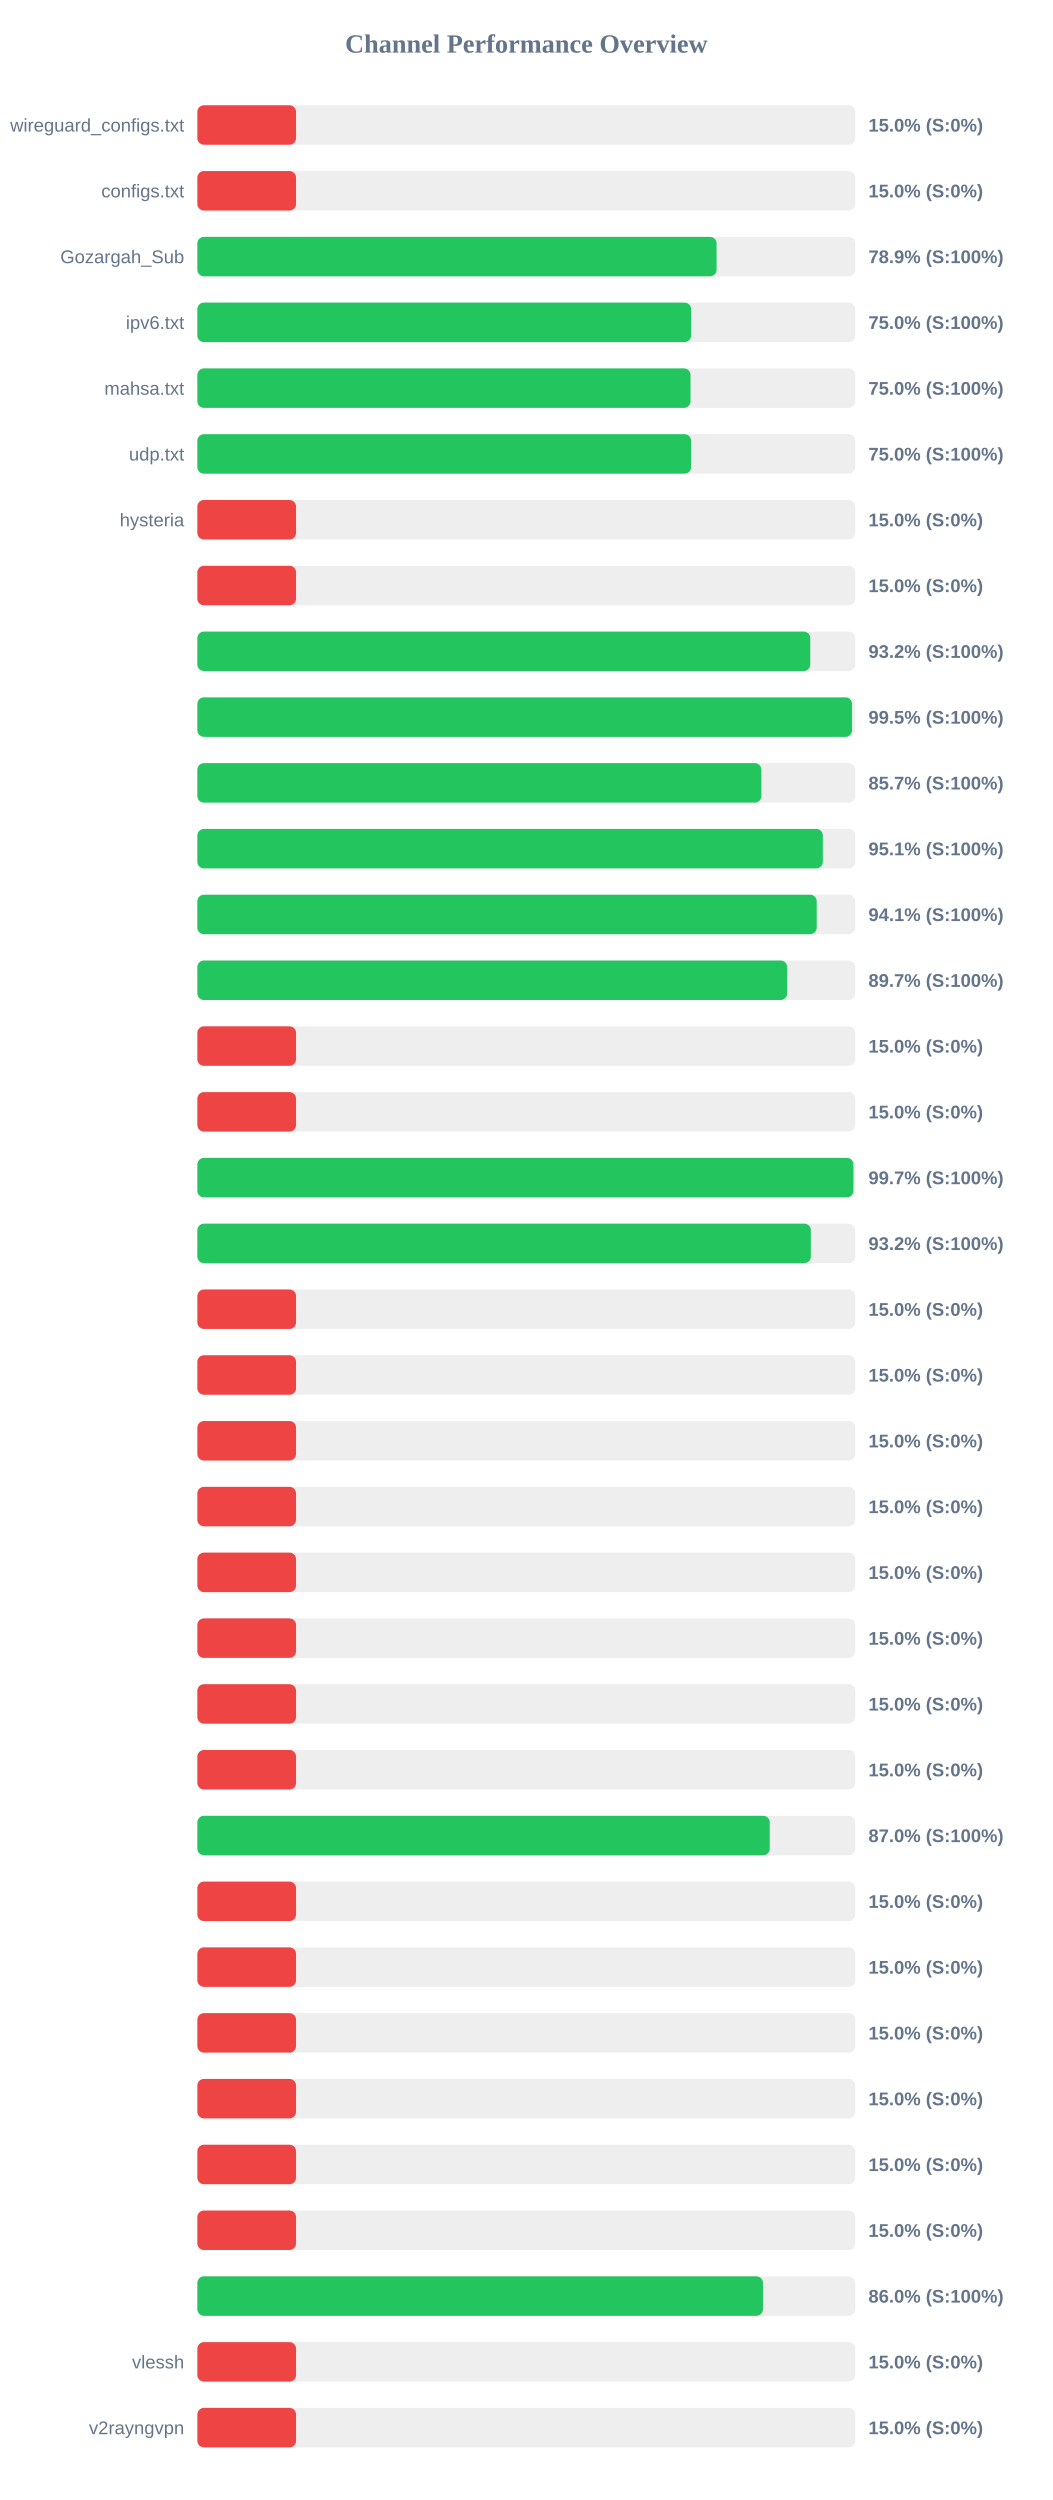
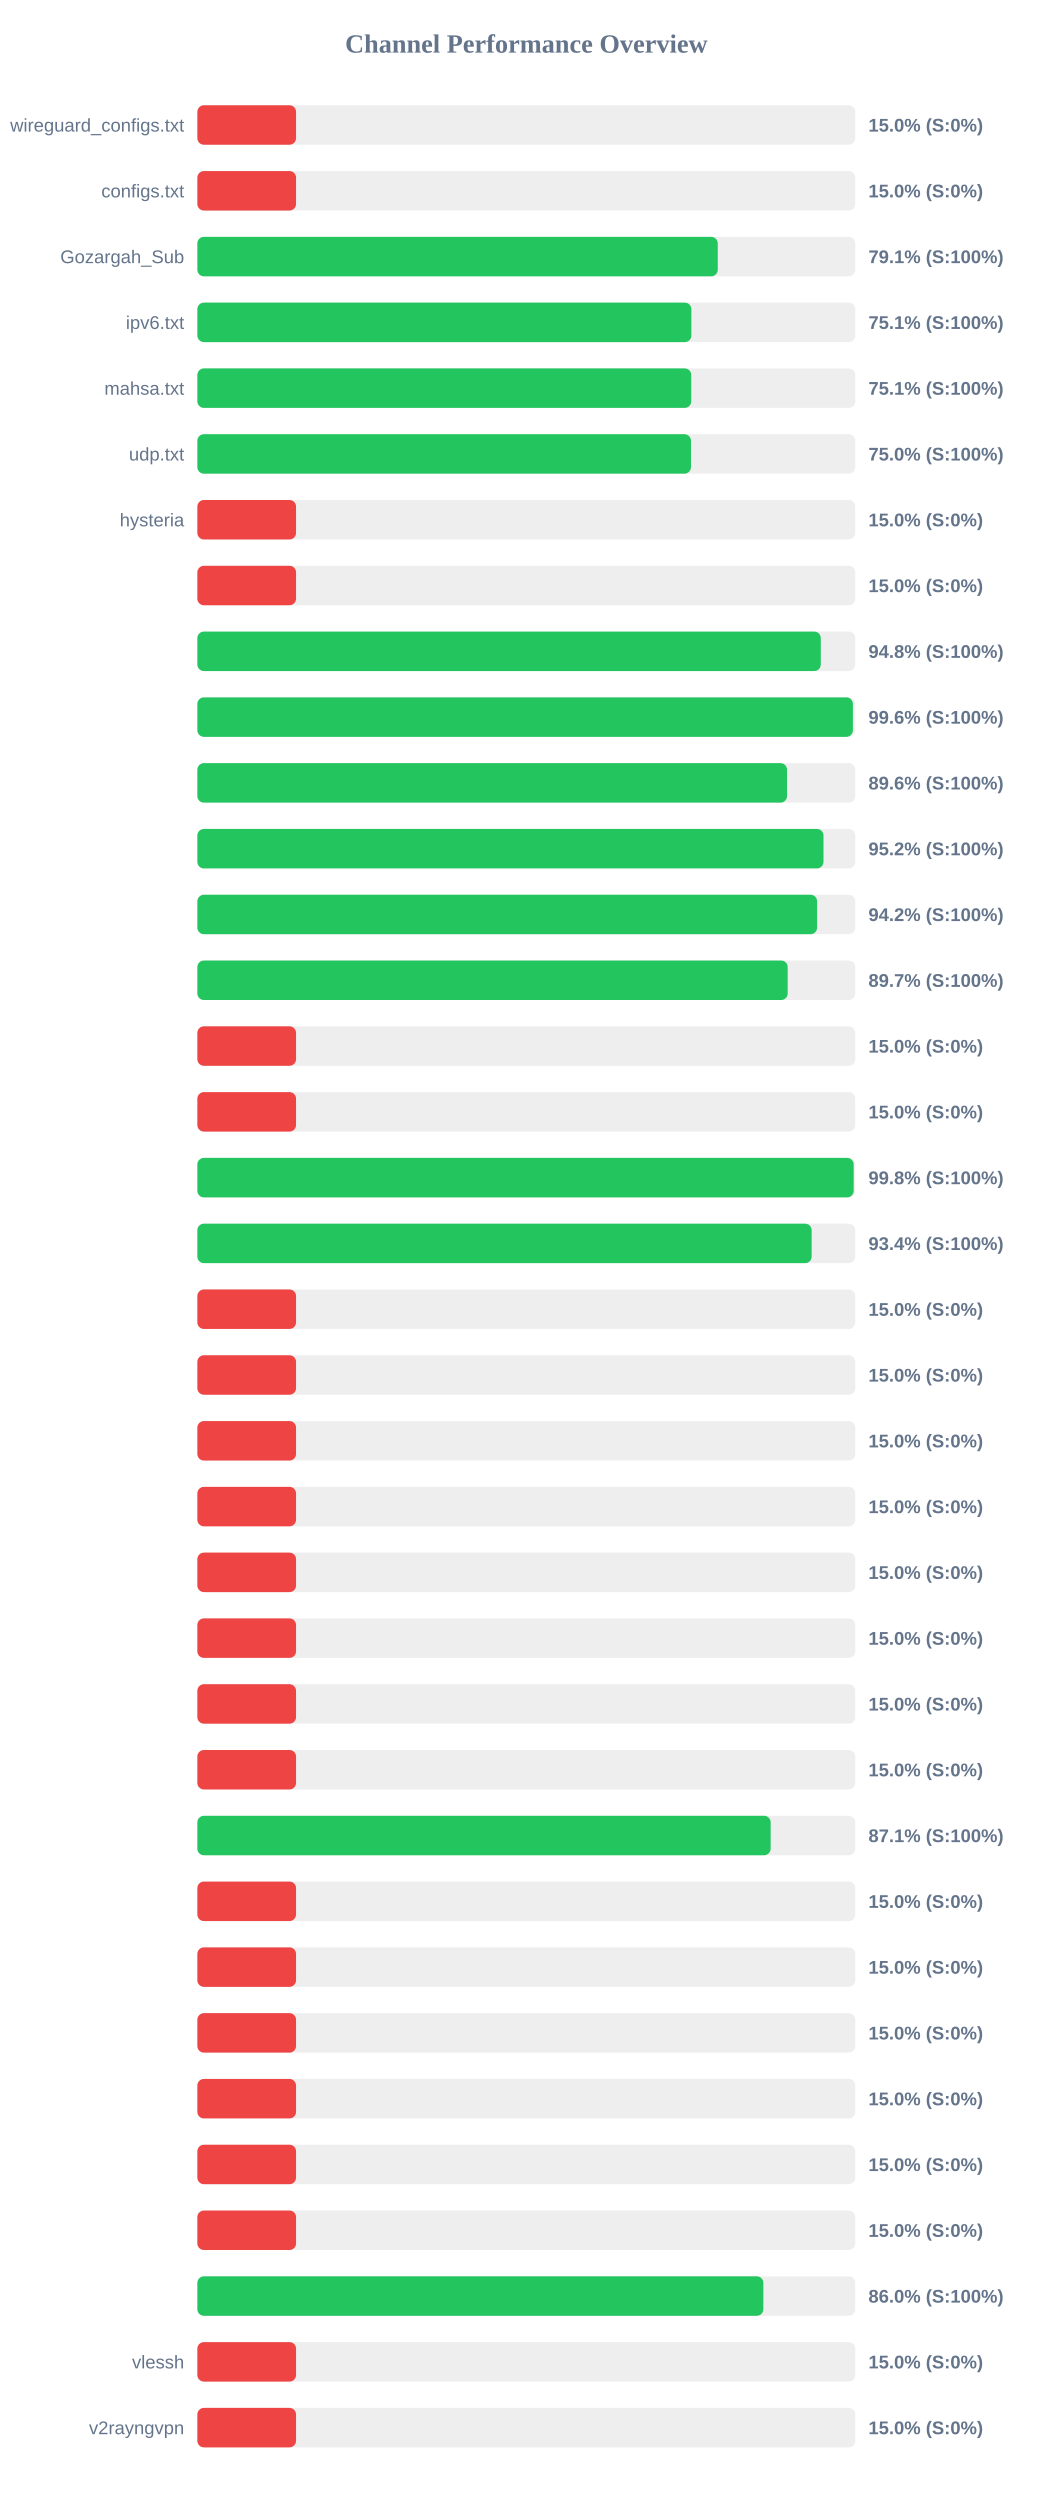
<svg xmlns="http://www.w3.org/2000/svg" width="800" height="1900" version="1.1">
  <style>
        .row { font: 14px Arial; fill: #64748b; }
        .score { font: bold 14px Arial; fill: #64748b; }
    </style>
  <text x="400" y="40" text-anchor="middle" font-size="20px" font-weight="bold" fill="#64748b">Channel Performance Overview</text>
  <rect x="150" y="80" width="500" height="30" fill="#eee" rx="5" />
  <rect x="150" y="80" width="75.0" height="30" fill="#ef4444" rx="5" />
  <text x="140" y="100" text-anchor="end" class="row">wireguard_configs.txt</text>
  <text x="660" y="100" text-anchor="start" class="score">15.0% (S:0%)</text>
  <rect x="150" y="130" width="500" height="30" fill="#eee" rx="5" />
  <rect x="150" y="130" width="75.0" height="30" fill="#ef4444" rx="5" />
  <text x="140" y="150" text-anchor="end" class="row">configs.txt</text>
  <text x="660" y="150" text-anchor="start" class="score">15.0% (S:0%)</text>
  <rect x="150" y="180" width="500" height="30" fill="#eee" rx="5" />
-   <rect x="150" y="180" width="394.6" height="30" fill="#22c55e" rx="5" />
+   <rect x="150" y="180" width="395.5" height="30" fill="#22c55e" rx="5" />
  <text x="140" y="200" text-anchor="end" class="row">Gozargah_Sub</text>
-   <text x="660" y="200" text-anchor="start" class="score">78.9% (S:100%)</text>
+   <text x="660" y="200" text-anchor="start" class="score">79.1% (S:100%)</text>
  <rect x="150" y="230" width="500" height="30" fill="#eee" rx="5" />
-   <rect x="150" y="230" width="375.25" height="30" fill="#22c55e" rx="5" />
+   <rect x="150" y="230" width="375.45" height="30" fill="#22c55e" rx="5" />
  <text x="140" y="250" text-anchor="end" class="row">ipv6.txt</text>
-   <text x="660" y="250" text-anchor="start" class="score">75.0% (S:100%)</text>
+   <text x="660" y="250" text-anchor="start" class="score">75.1% (S:100%)</text>
  <rect x="150" y="280" width="500" height="30" fill="#eee" rx="5" />
-   <rect x="150" y="280" width="374.8" height="30" fill="#22c55e" rx="5" />
+   <rect x="150" y="280" width="375.35" height="30" fill="#22c55e" rx="5" />
  <text x="140" y="300" text-anchor="end" class="row">mahsa.txt</text>
-   <text x="660" y="300" text-anchor="start" class="score">75.0% (S:100%)</text>
+   <text x="660" y="300" text-anchor="start" class="score">75.1% (S:100%)</text>
  <rect x="150" y="330" width="500" height="30" fill="#eee" rx="5" />
-   <rect x="150" y="330" width="375.25" height="30" fill="#22c55e" rx="5" />
+   <rect x="150" y="330" width="375.15" height="30" fill="#22c55e" rx="5" />
  <text x="140" y="350" text-anchor="end" class="row">udp.txt</text>
  <text x="660" y="350" text-anchor="start" class="score">75.0% (S:100%)</text>
  <rect x="150" y="380" width="500" height="30" fill="#eee" rx="5" />
  <rect x="150" y="380" width="75.0" height="30" fill="#ef4444" rx="5" />
  <text x="140" y="400" text-anchor="end" class="row">hysteria</text>
  <text x="660" y="400" text-anchor="start" class="score">15.0% (S:0%)</text>
  <rect x="150" y="430" width="500" height="30" fill="#eee" rx="5" />
  <rect x="150" y="430" width="75.0" height="30" fill="#ef4444" rx="5" />
  <text x="140" y="450" text-anchor="end" class="row" />
  <text x="660" y="450" text-anchor="start" class="score">15.0% (S:0%)</text>
  <rect x="150" y="480" width="500" height="30" fill="#eee" rx="5" />
-   <rect x="150" y="480" width="465.8" height="30" fill="#22c55e" rx="5" />
+   <rect x="150" y="480" width="473.8" height="30" fill="#22c55e" rx="5" />
  <text x="140" y="500" text-anchor="end" class="row" />
-   <text x="660" y="500" text-anchor="start" class="score">93.2% (S:100%)</text>
+   <text x="660" y="500" text-anchor="start" class="score">94.8% (S:100%)</text>
  <rect x="150" y="530" width="500" height="30" fill="#eee" rx="5" />
-   <rect x="150" y="530" width="497.55" height="30" fill="#22c55e" rx="5" />
+   <rect x="150" y="530" width="498.2" height="30" fill="#22c55e" rx="5" />
  <text x="140" y="550" text-anchor="end" class="row" />
-   <text x="660" y="550" text-anchor="start" class="score">99.5% (S:100%)</text>
+   <text x="660" y="550" text-anchor="start" class="score">99.6% (S:100%)</text>
  <rect x="150" y="580" width="500" height="30" fill="#eee" rx="5" />
-   <rect x="150" y="580" width="428.65" height="30" fill="#22c55e" rx="5" />
+   <rect x="150" y="580" width="448.15" height="30" fill="#22c55e" rx="5" />
  <text x="140" y="600" text-anchor="end" class="row" />
-   <text x="660" y="600" text-anchor="start" class="score">85.7% (S:100%)</text>
+   <text x="660" y="600" text-anchor="start" class="score">89.6% (S:100%)</text>
  <rect x="150" y="630" width="500" height="30" fill="#eee" rx="5" />
-   <rect x="150" y="630" width="475.35" height="30" fill="#22c55e" rx="5" />
+   <rect x="150" y="630" width="475.85" height="30" fill="#22c55e" rx="5" />
  <text x="140" y="650" text-anchor="end" class="row" />
-   <text x="660" y="650" text-anchor="start" class="score">95.1% (S:100%)</text>
+   <text x="660" y="650" text-anchor="start" class="score">95.2% (S:100%)</text>
  <rect x="150" y="680" width="500" height="30" fill="#eee" rx="5" />
-   <rect x="150" y="680" width="470.7" height="30" fill="#22c55e" rx="5" />
+   <rect x="150" y="680" width="471.0" height="30" fill="#22c55e" rx="5" />
  <text x="140" y="700" text-anchor="end" class="row" />
-   <text x="660" y="700" text-anchor="start" class="score">94.1% (S:100%)</text>
+   <text x="660" y="700" text-anchor="start" class="score">94.2% (S:100%)</text>
  <rect x="150" y="730" width="500" height="30" fill="#eee" rx="5" />
-   <rect x="150" y="730" width="448.25" height="30" fill="#22c55e" rx="5" />
+   <rect x="150" y="730" width="448.65" height="30" fill="#22c55e" rx="5" />
  <text x="140" y="750" text-anchor="end" class="row" />
  <text x="660" y="750" text-anchor="start" class="score">89.7% (S:100%)</text>
  <rect x="150" y="780" width="500" height="30" fill="#eee" rx="5" />
  <rect x="150" y="780" width="75.0" height="30" fill="#ef4444" rx="5" />
  <text x="140" y="800" text-anchor="end" class="row" />
  <text x="660" y="800" text-anchor="start" class="score">15.0% (S:0%)</text>
  <rect x="150" y="830" width="500" height="30" fill="#eee" rx="5" />
  <rect x="150" y="830" width="75.0" height="30" fill="#ef4444" rx="5" />
  <text x="140" y="850" text-anchor="end" class="row" />
  <text x="660" y="850" text-anchor="start" class="score">15.0% (S:0%)</text>
  <rect x="150" y="880" width="500" height="30" fill="#eee" rx="5" />
-   <rect x="150" y="880" width="498.6" height="30" fill="#22c55e" rx="5" />
+   <rect x="150" y="880" width="498.8" height="30" fill="#22c55e" rx="5" />
  <text x="140" y="900" text-anchor="end" class="row" />
-   <text x="660" y="900" text-anchor="start" class="score">99.7% (S:100%)</text>
+   <text x="660" y="900" text-anchor="start" class="score">99.8% (S:100%)</text>
  <rect x="150" y="930" width="500" height="30" fill="#eee" rx="5" />
-   <rect x="150" y="930" width="466.25" height="30" fill="#22c55e" rx="5" />
+   <rect x="150" y="930" width="466.85" height="30" fill="#22c55e" rx="5" />
  <text x="140" y="950" text-anchor="end" class="row" />
-   <text x="660" y="950" text-anchor="start" class="score">93.2% (S:100%)</text>
+   <text x="660" y="950" text-anchor="start" class="score">93.4% (S:100%)</text>
  <rect x="150" y="980" width="500" height="30" fill="#eee" rx="5" />
  <rect x="150" y="980" width="75.0" height="30" fill="#ef4444" rx="5" />
  <text x="140" y="1000" text-anchor="end" class="row" />
  <text x="660" y="1000" text-anchor="start" class="score">15.0% (S:0%)</text>
  <rect x="150" y="1030" width="500" height="30" fill="#eee" rx="5" />
  <rect x="150" y="1030" width="75.0" height="30" fill="#ef4444" rx="5" />
  <text x="140" y="1050" text-anchor="end" class="row" />
  <text x="660" y="1050" text-anchor="start" class="score">15.0% (S:0%)</text>
  <rect x="150" y="1080" width="500" height="30" fill="#eee" rx="5" />
  <rect x="150" y="1080" width="75.0" height="30" fill="#ef4444" rx="5" />
  <text x="140" y="1100" text-anchor="end" class="row" />
  <text x="660" y="1100" text-anchor="start" class="score">15.0% (S:0%)</text>
  <rect x="150" y="1130" width="500" height="30" fill="#eee" rx="5" />
  <rect x="150" y="1130" width="75.0" height="30" fill="#ef4444" rx="5" />
  <text x="140" y="1150" text-anchor="end" class="row" />
  <text x="660" y="1150" text-anchor="start" class="score">15.0% (S:0%)</text>
  <rect x="150" y="1180" width="500" height="30" fill="#eee" rx="5" />
  <rect x="150" y="1180" width="75.0" height="30" fill="#ef4444" rx="5" />
  <text x="140" y="1200" text-anchor="end" class="row" />
  <text x="660" y="1200" text-anchor="start" class="score">15.0% (S:0%)</text>
  <rect x="150" y="1230" width="500" height="30" fill="#eee" rx="5" />
  <rect x="150" y="1230" width="75.0" height="30" fill="#ef4444" rx="5" />
  <text x="140" y="1250" text-anchor="end" class="row" />
  <text x="660" y="1250" text-anchor="start" class="score">15.0% (S:0%)</text>
  <rect x="150" y="1280" width="500" height="30" fill="#eee" rx="5" />
  <rect x="150" y="1280" width="75.0" height="30" fill="#ef4444" rx="5" />
  <text x="140" y="1300" text-anchor="end" class="row" />
  <text x="660" y="1300" text-anchor="start" class="score">15.0% (S:0%)</text>
  <rect x="150" y="1330" width="500" height="30" fill="#eee" rx="5" />
  <rect x="150" y="1330" width="75.0" height="30" fill="#ef4444" rx="5" />
  <text x="140" y="1350" text-anchor="end" class="row" />
  <text x="660" y="1350" text-anchor="start" class="score">15.0% (S:0%)</text>
  <rect x="150" y="1380" width="500" height="30" fill="#eee" rx="5" />
-   <rect x="150" y="1380" width="435.0" height="30" fill="#22c55e" rx="5" />
+   <rect x="150" y="1380" width="435.7" height="30" fill="#22c55e" rx="5" />
  <text x="140" y="1400" text-anchor="end" class="row" />
-   <text x="660" y="1400" text-anchor="start" class="score">87.0% (S:100%)</text>
+   <text x="660" y="1400" text-anchor="start" class="score">87.1% (S:100%)</text>
  <rect x="150" y="1430" width="500" height="30" fill="#eee" rx="5" />
  <rect x="150" y="1430" width="75.0" height="30" fill="#ef4444" rx="5" />
  <text x="140" y="1450" text-anchor="end" class="row" />
  <text x="660" y="1450" text-anchor="start" class="score">15.0% (S:0%)</text>
  <rect x="150" y="1480" width="500" height="30" fill="#eee" rx="5" />
  <rect x="150" y="1480" width="75.0" height="30" fill="#ef4444" rx="5" />
  <text x="140" y="1500" text-anchor="end" class="row" />
  <text x="660" y="1500" text-anchor="start" class="score">15.0% (S:0%)</text>
  <rect x="150" y="1530" width="500" height="30" fill="#eee" rx="5" />
  <rect x="150" y="1530" width="75.0" height="30" fill="#ef4444" rx="5" />
  <text x="140" y="1550" text-anchor="end" class="row" />
  <text x="660" y="1550" text-anchor="start" class="score">15.0% (S:0%)</text>
  <rect x="150" y="1580" width="500" height="30" fill="#eee" rx="5" />
  <rect x="150" y="1580" width="75.0" height="30" fill="#ef4444" rx="5" />
  <text x="140" y="1600" text-anchor="end" class="row" />
  <text x="660" y="1600" text-anchor="start" class="score">15.0% (S:0%)</text>
  <rect x="150" y="1630" width="500" height="30" fill="#eee" rx="5" />
  <rect x="150" y="1630" width="75.0" height="30" fill="#ef4444" rx="5" />
  <text x="140" y="1650" text-anchor="end" class="row" />
  <text x="660" y="1650" text-anchor="start" class="score">15.0% (S:0%)</text>
  <rect x="150" y="1680" width="500" height="30" fill="#eee" rx="5" />
  <rect x="150" y="1680" width="75.0" height="30" fill="#ef4444" rx="5" />
  <text x="140" y="1700" text-anchor="end" class="row" />
  <text x="660" y="1700" text-anchor="start" class="score">15.0% (S:0%)</text>
  <rect x="150" y="1730" width="500" height="30" fill="#eee" rx="5" />
-   <rect x="150" y="1730" width="429.85" height="30" fill="#22c55e" rx="5" />
+   <rect x="150" y="1730" width="430.15" height="30" fill="#22c55e" rx="5" />
  <text x="140" y="1750" text-anchor="end" class="row" />
  <text x="660" y="1750" text-anchor="start" class="score">86.0% (S:100%)</text>
  <rect x="150" y="1780" width="500" height="30" fill="#eee" rx="5" />
  <rect x="150" y="1780" width="75.0" height="30" fill="#ef4444" rx="5" />
  <text x="140" y="1800" text-anchor="end" class="row">vlessh</text>
  <text x="660" y="1800" text-anchor="start" class="score">15.0% (S:0%)</text>
  <rect x="150" y="1830" width="500" height="30" fill="#eee" rx="5" />
  <rect x="150" y="1830" width="75.0" height="30" fill="#ef4444" rx="5" />
  <text x="140" y="1850" text-anchor="end" class="row">v2rayngvpn</text>
  <text x="660" y="1850" text-anchor="start" class="score">15.0% (S:0%)</text>
</svg>
